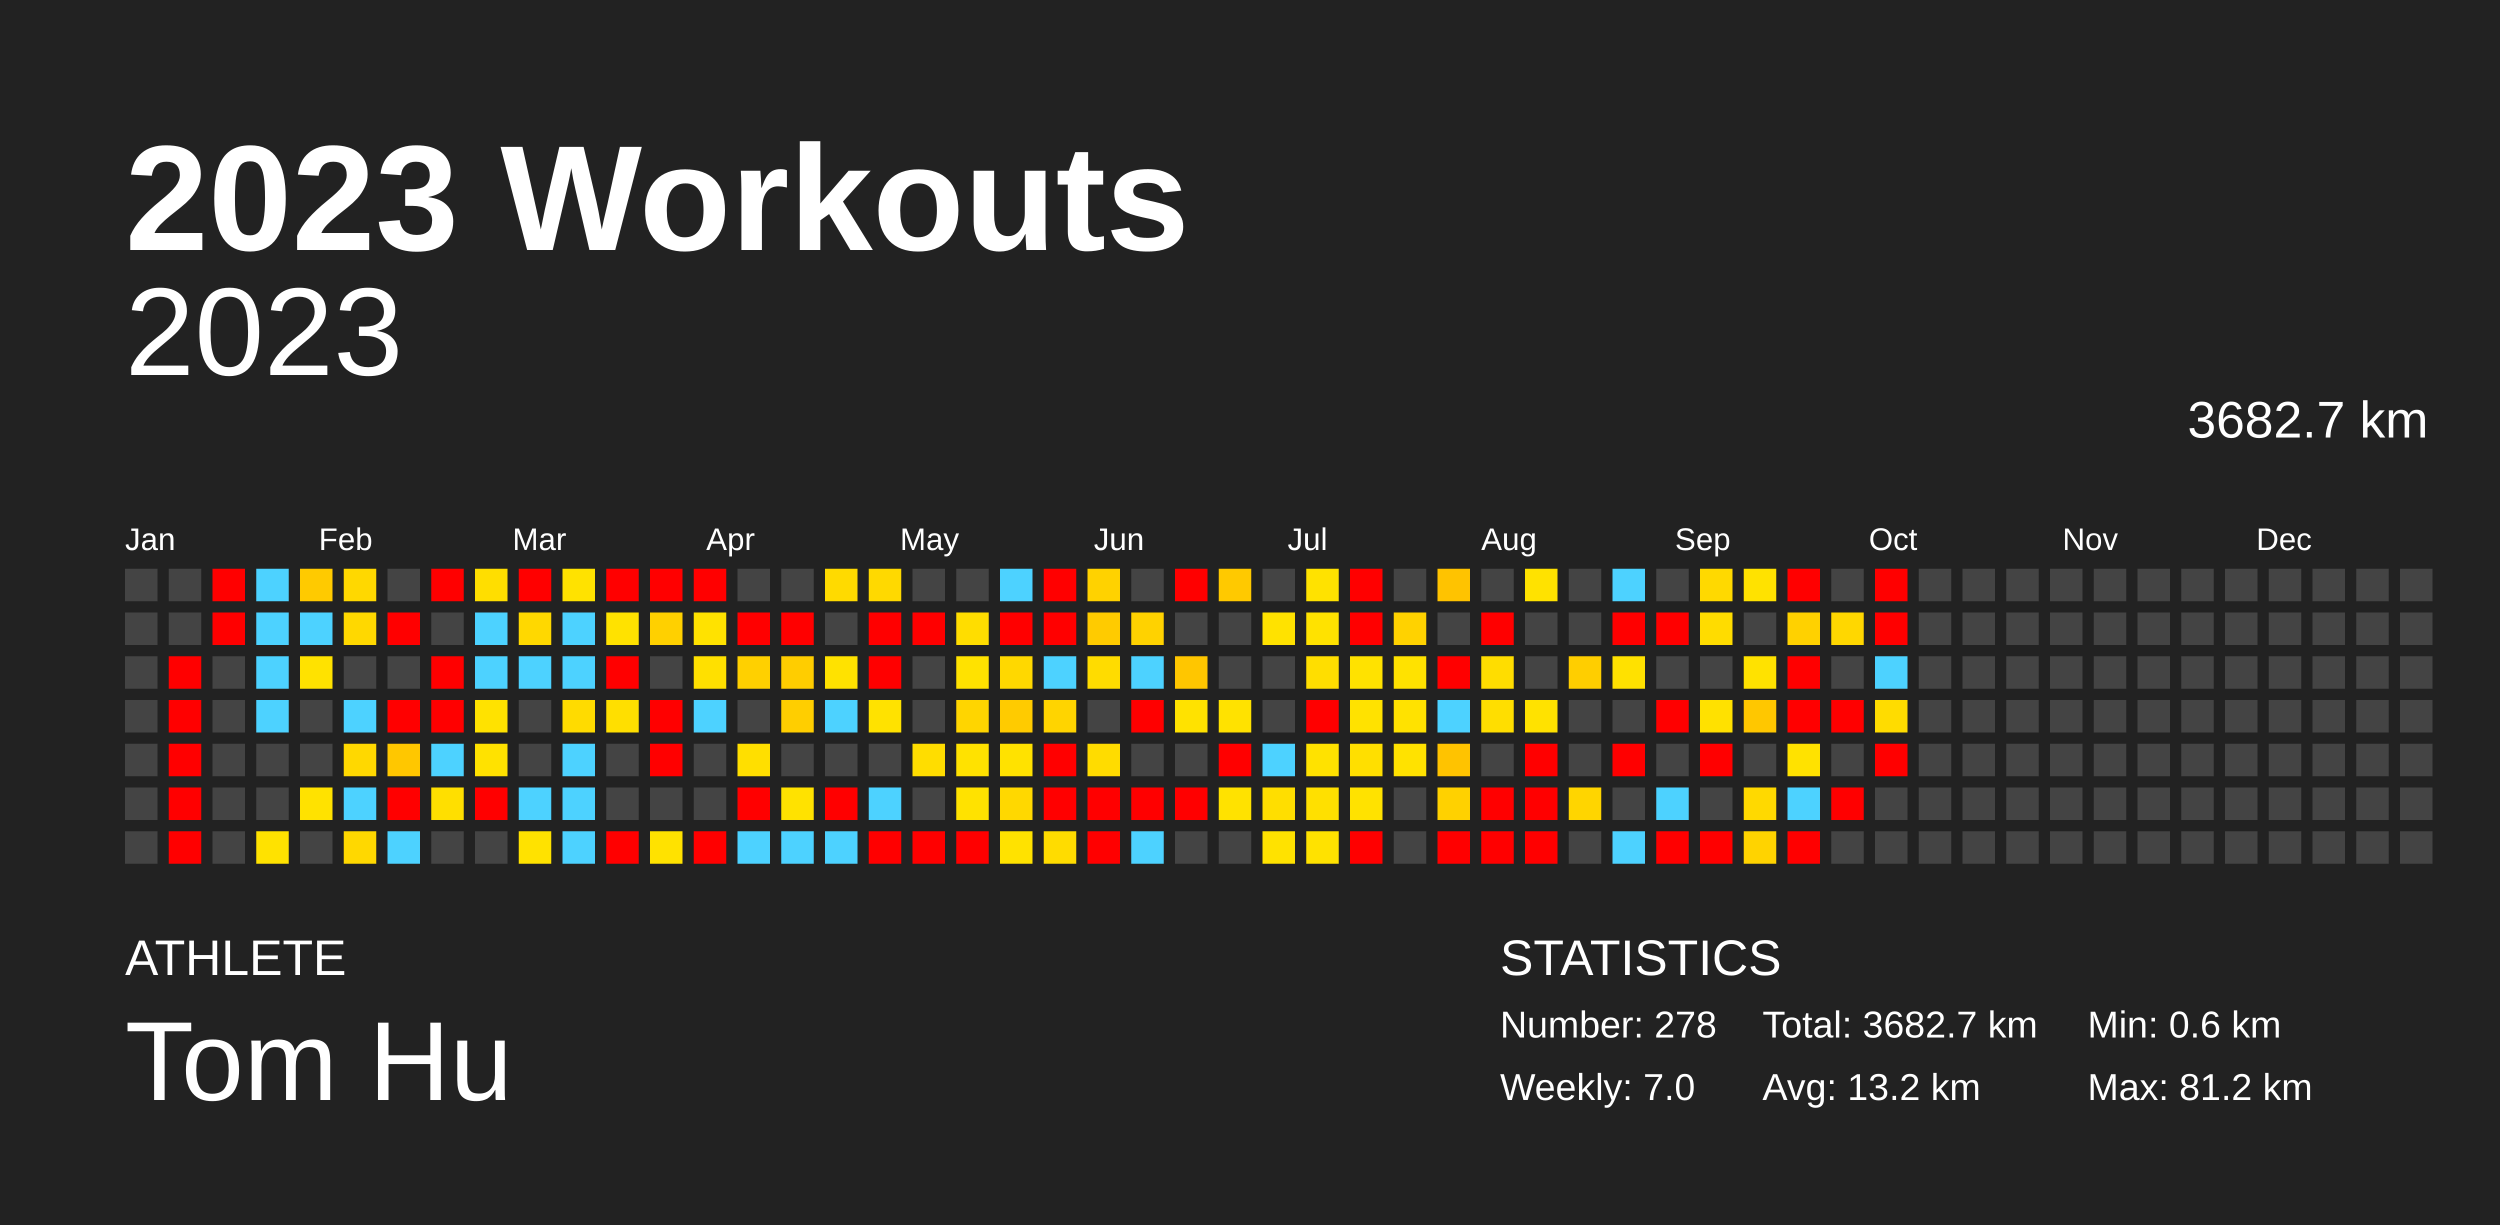
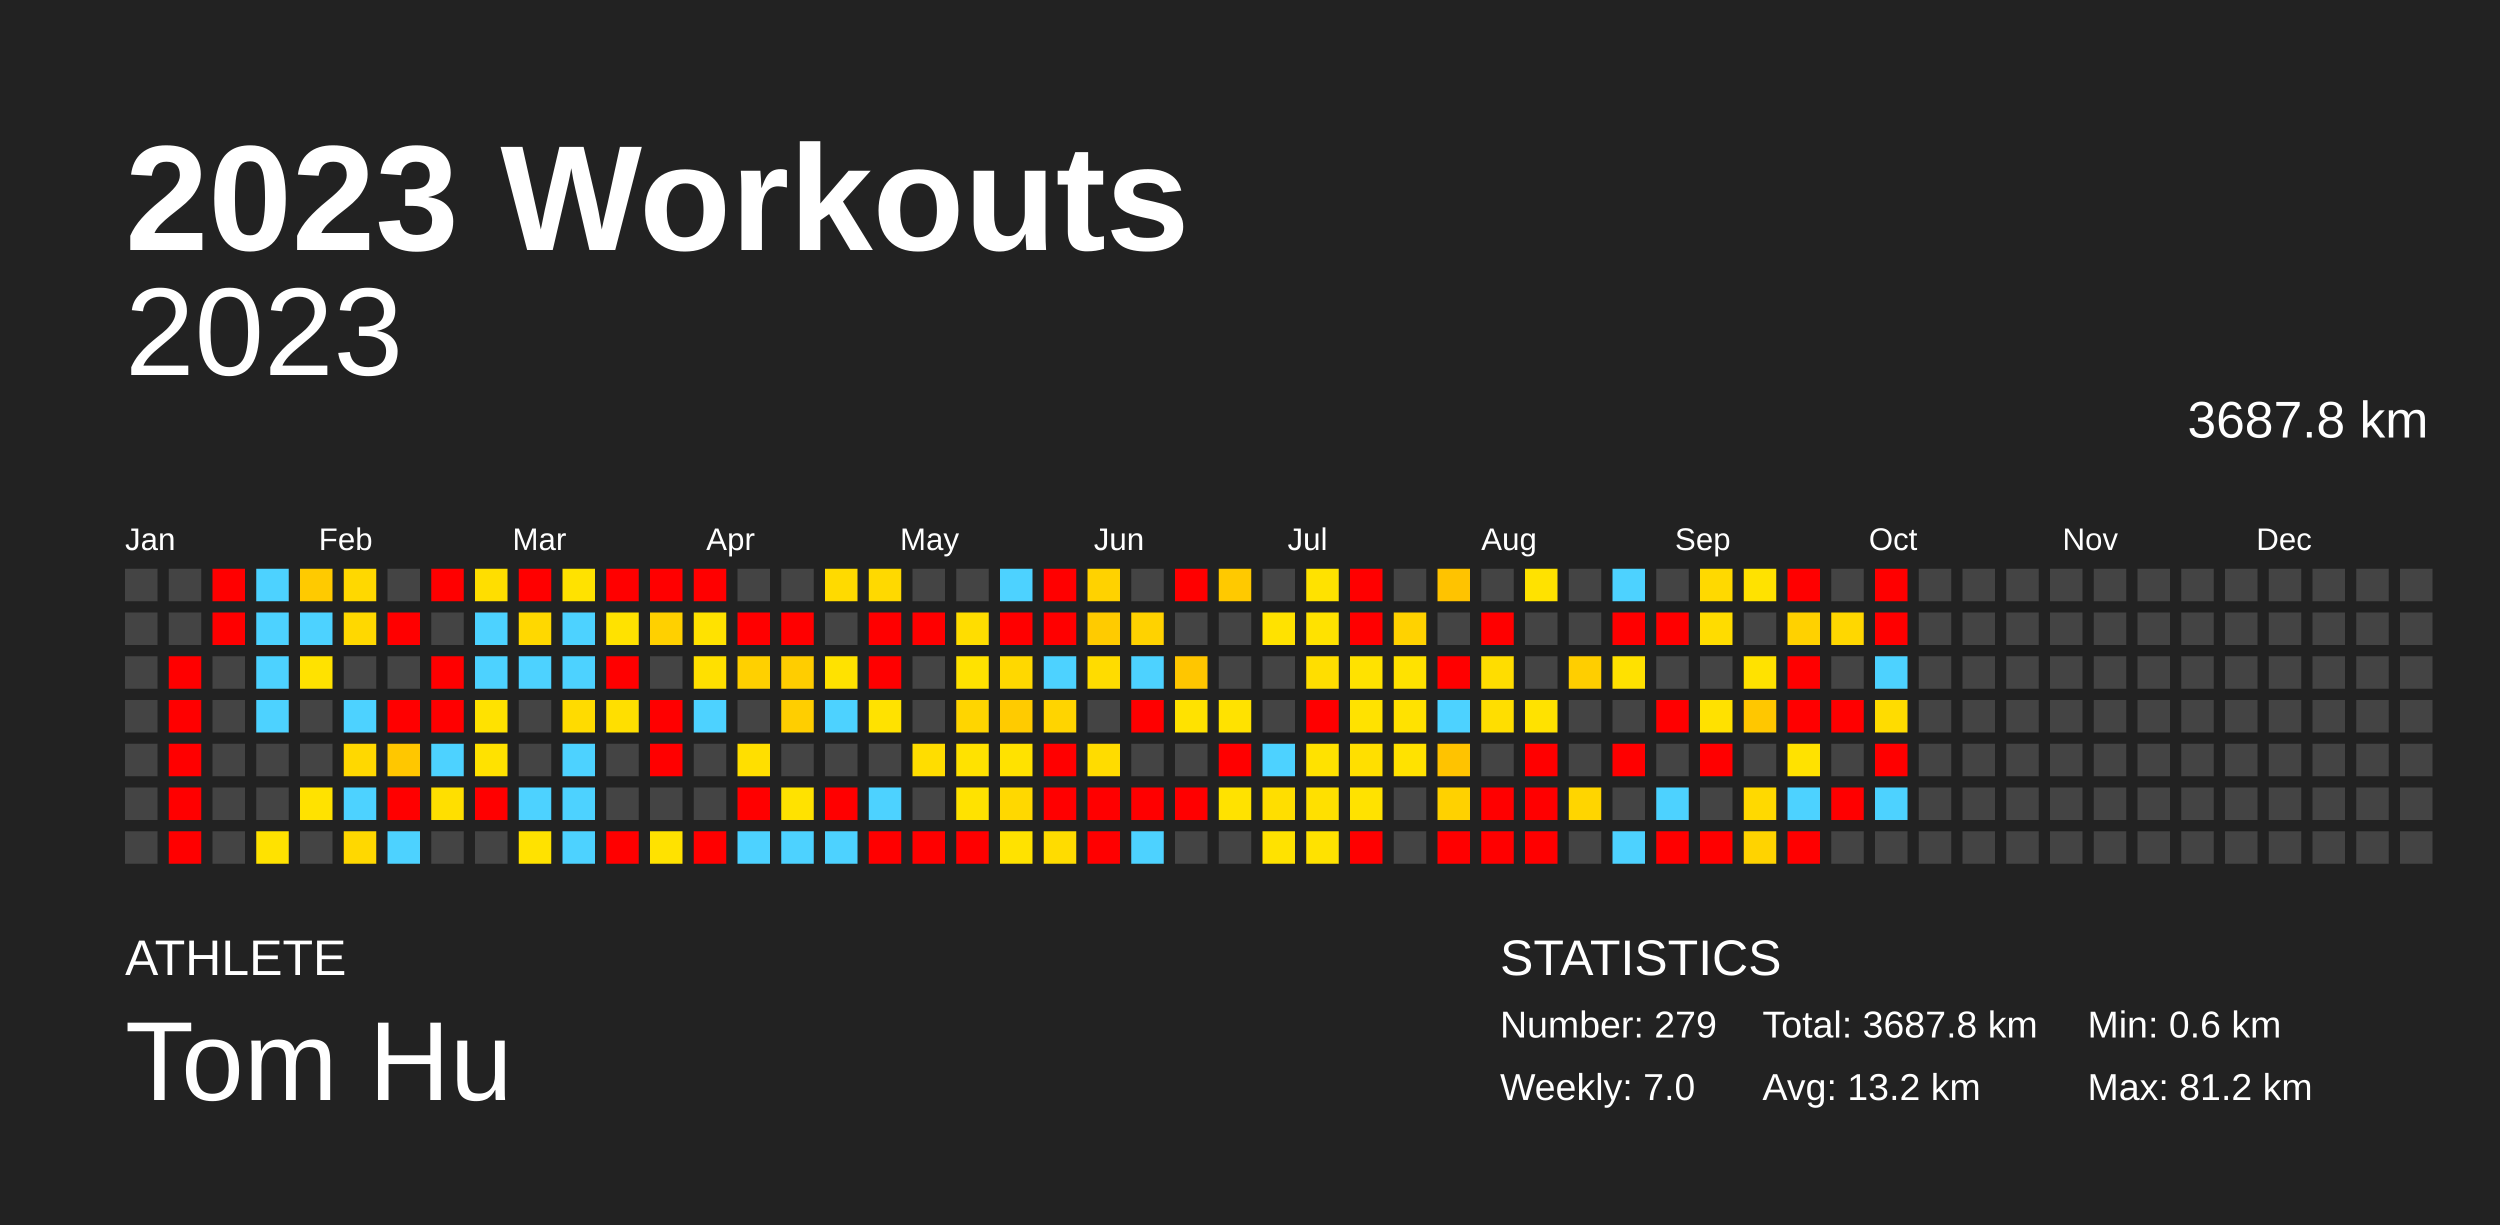
<svg xmlns="http://www.w3.org/2000/svg" baseProfile="full" height="98mm" version="1.1" viewBox="0,0,200,98" width="200mm">
  <defs />
  <rect fill="#222222" height="98" width="200" x="0" y="0" />
  <text fill="#FFFFFF" style="font-size:12px; font-family:Arial; font-weight:bold;" x="10" y="20">2023 Workouts</text>
  <text fill="#FFFFFF" style="font-size:4px; font-family:Arial" x="10" y="78">ATHLETE</text>
  <text fill="#FFFFFF" style="font-size:9px; font-family:Arial" x="10" y="88">Tom Hu</text>
  <text fill="#FFFFFF" style="font-size:4px; font-family:Arial" x="120" y="78">STATISTICS</text>
-   <text fill="#FFFFFF" style="font-size:3px; font-family:Arial" x="120" y="83">Number: 278</text>
+   <text fill="#FFFFFF" style="font-size:3px; font-family:Arial" x="120" y="83">Number: 279</text>
  <text fill="#FFFFFF" style="font-size:3px; font-family:Arial" x="120" y="88">Weekly: 7.0</text>
-   <text fill="#FFFFFF" style="font-size:3px; font-family:Arial" x="141" y="83">Total: 3682.7 km</text>
+   <text fill="#FFFFFF" style="font-size:3px; font-family:Arial" x="141" y="83">Total: 3687.8 km</text>
  <text fill="#FFFFFF" style="font-size:3px; font-family:Arial" x="141" y="88">Avg: 13.2 km</text>
  <text fill="#FFFFFF" style="font-size:3px; font-family:Arial" x="167" y="83">Min: 0.6 km</text>
  <text fill="#FFFFFF" style="font-size:3px; font-family:Arial" x="167" y="88">Max: 81.2 km</text>
  <text alignment-baseline="hanging" fill="#FFFFFF" style="font-size:10.0px; font-family:Arial;" x="10" y="30">2023</text>
-   <text alignment-baseline="hanging" fill="#FFFFFF" style="font-size:4.125px; font-family:Arial;" x="175" y="35">3682.7 km</text>
+   <text alignment-baseline="hanging" fill="#FFFFFF" style="font-size:4.125px; font-family:Arial;" x="175" y="35">3687.8 km</text>
  <text fill="#FFFFFF" style="font-size:2.5px; font-family:Arial" x="10.0" y="44">Jan</text>
  <text fill="#FFFFFF" style="font-size:2.5px; font-family:Arial" x="25.5" y="44">Feb</text>
  <text fill="#FFFFFF" style="font-size:2.5px; font-family:Arial" x="41.0" y="44">Mar</text>
  <text fill="#FFFFFF" style="font-size:2.5px; font-family:Arial" x="56.5" y="44">Apr</text>
  <text fill="#FFFFFF" style="font-size:2.5px; font-family:Arial" x="72.0" y="44">May</text>
  <text fill="#FFFFFF" style="font-size:2.5px; font-family:Arial" x="87.5" y="44">Jun</text>
  <text fill="#FFFFFF" style="font-size:2.5px; font-family:Arial" x="103.0" y="44">Jul</text>
  <text fill="#FFFFFF" style="font-size:2.5px; font-family:Arial" x="118.5" y="44">Aug</text>
  <text fill="#FFFFFF" style="font-size:2.5px; font-family:Arial" x="134.0" y="44">Sep</text>
  <text fill="#FFFFFF" style="font-size:2.5px; font-family:Arial" x="149.5" y="44">Oct</text>
  <text fill="#FFFFFF" style="font-size:2.5px; font-family:Arial" x="165.0" y="44">Nov</text>
  <text fill="#FFFFFF" style="font-size:2.5px; font-family:Arial" x="180.5" y="44">Dec</text>
  <rect fill="#444444" height="2.6" width="2.6" x="10.0" y="45.5" />
  <rect fill="#444444" height="2.6" width="2.6" x="10.0" y="49.0" />
  <rect fill="#444444" height="2.6" width="2.6" x="10.0" y="52.5" />
  <rect fill="#444444" height="2.6" width="2.6" x="10.0" y="56.0" />
  <rect fill="#444444" height="2.6" width="2.6" x="10.0" y="59.5" />
  <rect fill="#444444" height="2.6" width="2.6" x="10.0" y="63.0" />
  <rect fill="#444444" height="2.6" width="2.6" x="10.0" y="66.5" />
  <rect fill="#444444" height="2.6" width="2.6" x="13.5" y="45.5" />
  <rect fill="#444444" height="2.6" width="2.6" x="13.5" y="49.0" />
  <rect fill="red" height="2.6" width="2.6" x="13.5" y="52.5" />
  <rect fill="red" height="2.6" width="2.6" x="13.5" y="56.0" />
  <rect fill="red" height="2.6" width="2.6" x="13.5" y="59.5" />
  <rect fill="red" height="2.6" width="2.6" x="13.5" y="63.0" />
  <rect fill="red" height="2.6" width="2.6" x="13.5" y="66.5" />
  <rect fill="red" height="2.6" width="2.6" x="17.0" y="45.5" />
  <rect fill="red" height="2.6" width="2.6" x="17.0" y="49.0" />
  <rect fill="#444444" height="2.6" width="2.6" x="17.0" y="52.5" />
  <rect fill="#444444" height="2.6" width="2.6" x="17.0" y="56.0" />
  <rect fill="#444444" height="2.6" width="2.6" x="17.0" y="59.5" />
  <rect fill="#444444" height="2.6" width="2.6" x="17.0" y="63.0" />
  <rect fill="#444444" height="2.6" width="2.6" x="17.0" y="66.5" />
  <rect fill="#4dd2ff" height="2.6" width="2.6" x="20.5" y="45.5" />
  <rect fill="#4dd2ff" height="2.6" width="2.6" x="20.5" y="49.0" />
  <rect fill="#4dd2ff" height="2.6" width="2.6" x="20.5" y="52.5" />
  <rect fill="#4dd2ff" height="2.6" width="2.6" x="20.5" y="56.0" />
  <rect fill="#444444" height="2.6" width="2.6" x="20.5" y="59.5" />
  <rect fill="#444444" height="2.6" width="2.6" x="20.5" y="63.0" />
  <rect fill="#ffe200" height="2.6" width="2.6" x="20.5" y="66.5" />
  <rect fill="#ffca00" height="2.6" width="2.6" x="24.0" y="45.5" />
  <rect fill="#4dd2ff" height="2.6" width="2.6" x="24.0" y="49.0" />
  <rect fill="#ffe200" height="2.6" width="2.6" x="24.0" y="52.5" />
  <rect fill="#444444" height="2.6" width="2.6" x="24.0" y="56.0" />
  <rect fill="#444444" height="2.6" width="2.6" x="24.0" y="59.5" />
  <rect fill="#ffe200" height="2.6" width="2.6" x="24.0" y="63.0" />
  <rect fill="#444444" height="2.6" width="2.6" x="24.0" y="66.5" />
  <rect fill="#ffd800" height="2.6" width="2.6" x="27.5" y="45.5" />
  <rect fill="#ffd800" height="2.6" width="2.6" x="27.5" y="49.0" />
  <rect fill="#444444" height="2.6" width="2.6" x="27.5" y="52.5" />
  <rect fill="#4dd2ff" height="2.6" width="2.6" x="27.5" y="56.0" />
  <rect fill="#ffd800" height="2.6" width="2.6" x="27.5" y="59.5" />
  <rect fill="#4dd2ff" height="2.6" width="2.6" x="27.5" y="63.0" />
  <rect fill="#ffd800" height="2.6" width="2.6" x="27.5" y="66.5" />
  <rect fill="#444444" height="2.6" width="2.6" x="31.0" y="45.5" />
  <rect fill="red" height="2.6" width="2.6" x="31.0" y="49.0" />
  <rect fill="#444444" height="2.6" width="2.6" x="31.0" y="52.5" />
  <rect fill="red" height="2.6" width="2.6" x="31.0" y="56.0" />
  <rect fill="#ffc700" height="2.6" width="2.6" x="31.0" y="59.5" />
  <rect fill="red" height="2.6" width="2.6" x="31.0" y="63.0" />
  <rect fill="#4dd2ff" height="2.6" width="2.6" x="31.0" y="66.5" />
  <rect fill="red" height="2.6" width="2.6" x="34.5" y="45.5" />
  <rect fill="#444444" height="2.6" width="2.6" x="34.5" y="49.0" />
  <rect fill="red" height="2.6" width="2.6" x="34.5" y="52.5" />
  <rect fill="red" height="2.6" width="2.6" x="34.5" y="56.0" />
  <rect fill="#4dd2ff" height="2.6" width="2.6" x="34.5" y="59.5" />
  <rect fill="#ffdf00" height="2.6" width="2.6" x="34.5" y="63.0" />
  <rect fill="#444444" height="2.6" width="2.6" x="34.5" y="66.5" />
  <rect fill="#ffde00" height="2.6" width="2.6" x="38.0" y="45.5" />
  <rect fill="#4dd2ff" height="2.6" width="2.6" x="38.0" y="49.0" />
  <rect fill="#4dd2ff" height="2.6" width="2.6" x="38.0" y="52.5" />
  <rect fill="#ffe200" height="2.6" width="2.6" x="38.0" y="56.0" />
  <rect fill="#ffe200" height="2.6" width="2.6" x="38.0" y="59.5" />
  <rect fill="red" height="2.6" width="2.6" x="38.0" y="63.0" />
  <rect fill="#444444" height="2.6" width="2.6" x="38.0" y="66.5" />
  <rect fill="red" height="2.6" width="2.6" x="41.5" y="45.5" />
  <rect fill="#ffd800" height="2.6" width="2.6" x="41.5" y="49.0" />
  <rect fill="#4dd2ff" height="2.6" width="2.6" x="41.5" y="52.5" />
  <rect fill="#444444" height="2.6" width="2.6" x="41.5" y="56.0" />
  <rect fill="#444444" height="2.6" width="2.6" x="41.5" y="59.5" />
  <rect fill="#4dd2ff" height="2.6" width="2.6" x="41.5" y="63.0" />
  <rect fill="#ffe200" height="2.6" width="2.6" x="41.5" y="66.5" />
  <rect fill="#ffe200" height="2.6" width="2.6" x="45.0" y="45.5" />
  <rect fill="#4dd2ff" height="2.6" width="2.6" x="45.0" y="49.0" />
  <rect fill="#4dd2ff" height="2.6" width="2.6" x="45.0" y="52.5" />
  <rect fill="#ffdb00" height="2.6" width="2.6" x="45.0" y="56.0" />
  <rect fill="#4dd2ff" height="2.6" width="2.6" x="45.0" y="59.5" />
  <rect fill="#4dd2ff" height="2.6" width="2.6" x="45.0" y="63.0" />
  <rect fill="#4dd2ff" height="2.6" width="2.6" x="45.0" y="66.5" />
  <rect fill="red" height="2.6" width="2.6" x="48.5" y="45.5" />
  <rect fill="#ffe200" height="2.6" width="2.6" x="48.5" y="49.0" />
  <rect fill="red" height="2.6" width="2.6" x="48.5" y="52.5" />
  <rect fill="#ffdf00" height="2.6" width="2.6" x="48.5" y="56.0" />
  <rect fill="#444444" height="2.6" width="2.6" x="48.5" y="59.5" />
  <rect fill="#444444" height="2.6" width="2.6" x="48.5" y="63.0" />
  <rect fill="red" height="2.6" width="2.6" x="48.5" y="66.5" />
  <rect fill="red" height="2.6" width="2.6" x="52.0" y="45.5" />
  <rect fill="#ffd000" height="2.6" width="2.6" x="52.0" y="49.0" />
  <rect fill="#444444" height="2.6" width="2.6" x="52.0" y="52.5" />
  <rect fill="red" height="2.6" width="2.6" x="52.0" y="56.0" />
  <rect fill="red" height="2.6" width="2.6" x="52.0" y="59.5" />
  <rect fill="#444444" height="2.6" width="2.6" x="52.0" y="63.0" />
  <rect fill="#ffe200" height="2.6" width="2.6" x="52.0" y="66.5" />
  <rect fill="red" height="2.6" width="2.6" x="55.5" y="45.5" />
  <rect fill="#ffe200" height="2.6" width="2.6" x="55.5" y="49.0" />
  <rect fill="#ffe000" height="2.6" width="2.6" x="55.5" y="52.5" />
  <rect fill="#4dd2ff" height="2.6" width="2.6" x="55.5" y="56.0" />
  <rect fill="#444444" height="2.6" width="2.6" x="55.5" y="59.5" />
  <rect fill="#444444" height="2.6" width="2.6" x="55.5" y="63.0" />
  <rect fill="red" height="2.6" width="2.6" x="55.5" y="66.5" />
  <rect fill="#444444" height="2.6" width="2.6" x="59.0" y="45.5" />
  <rect fill="red" height="2.6" width="2.6" x="59.0" y="49.0" />
  <rect fill="#ffd000" height="2.6" width="2.6" x="59.0" y="52.5" />
  <rect fill="#444444" height="2.6" width="2.6" x="59.0" y="56.0" />
  <rect fill="#ffdf00" height="2.6" width="2.6" x="59.0" y="59.5" />
  <rect fill="red" height="2.6" width="2.6" x="59.0" y="63.0" />
  <rect fill="#4dd2ff" height="2.6" width="2.6" x="59.0" y="66.5" />
  <rect fill="#444444" height="2.6" width="2.6" x="62.5" y="45.5" />
  <rect fill="red" height="2.6" width="2.6" x="62.5" y="49.0" />
  <rect fill="#ffcd00" height="2.6" width="2.6" x="62.5" y="52.5" />
  <rect fill="#ffce00" height="2.6" width="2.6" x="62.5" y="56.0" />
  <rect fill="#444444" height="2.6" width="2.6" x="62.5" y="59.5" />
  <rect fill="#ffe200" height="2.6" width="2.6" x="62.5" y="63.0" />
  <rect fill="#4dd2ff" height="2.6" width="2.6" x="62.5" y="66.5" />
  <rect fill="#ffda00" height="2.6" width="2.6" x="66.0" y="45.5" />
  <rect fill="#444444" height="2.6" width="2.6" x="66.0" y="49.0" />
  <rect fill="#ffe200" height="2.6" width="2.6" x="66.0" y="52.5" />
  <rect fill="#4dd2ff" height="2.6" width="2.6" x="66.0" y="56.0" />
  <rect fill="#444444" height="2.6" width="2.6" x="66.0" y="59.5" />
  <rect fill="red" height="2.6" width="2.6" x="66.0" y="63.0" />
  <rect fill="#4dd2ff" height="2.6" width="2.6" x="66.0" y="66.5" />
  <rect fill="#ffd900" height="2.6" width="2.6" x="69.5" y="45.5" />
  <rect fill="red" height="2.6" width="2.6" x="69.5" y="49.0" />
  <rect fill="red" height="2.6" width="2.6" x="69.5" y="52.5" />
  <rect fill="#ffe200" height="2.6" width="2.6" x="69.5" y="56.0" />
  <rect fill="#444444" height="2.6" width="2.6" x="69.5" y="59.5" />
  <rect fill="#4dd2ff" height="2.6" width="2.6" x="69.5" y="63.0" />
  <rect fill="red" height="2.6" width="2.6" x="69.5" y="66.5" />
  <rect fill="#444444" height="2.6" width="2.6" x="73.0" y="45.5" />
  <rect fill="red" height="2.6" width="2.6" x="73.0" y="49.0" />
  <rect fill="#444444" height="2.6" width="2.6" x="73.0" y="52.5" />
  <rect fill="#444444" height="2.6" width="2.6" x="73.0" y="56.0" />
  <rect fill="#ffdd00" height="2.6" width="2.6" x="73.0" y="59.5" />
  <rect fill="#444444" height="2.6" width="2.6" x="73.0" y="63.0" />
  <rect fill="red" height="2.6" width="2.6" x="73.0" y="66.5" />
  <rect fill="#444444" height="2.6" width="2.6" x="76.5" y="45.5" />
  <rect fill="#ffdd00" height="2.6" width="2.6" x="76.5" y="49.0" />
  <rect fill="#ffe200" height="2.6" width="2.6" x="76.5" y="52.5" />
  <rect fill="#ffd500" height="2.6" width="2.6" x="76.5" y="56.0" />
  <rect fill="#ffe200" height="2.6" width="2.6" x="76.5" y="59.5" />
  <rect fill="#ffe200" height="2.6" width="2.6" x="76.5" y="63.0" />
  <rect fill="red" height="2.6" width="2.6" x="76.5" y="66.5" />
  <rect fill="#4dd2ff" height="2.6" width="2.6" x="80.0" y="45.5" />
  <rect fill="red" height="2.6" width="2.6" x="80.0" y="49.0" />
  <rect fill="#ffd800" height="2.6" width="2.6" x="80.0" y="52.5" />
  <rect fill="#ffcb00" height="2.6" width="2.6" x="80.0" y="56.0" />
  <rect fill="#ffe200" height="2.6" width="2.6" x="80.0" y="59.5" />
  <rect fill="#ffd800" height="2.6" width="2.6" x="80.0" y="63.0" />
  <rect fill="#ffe200" height="2.6" width="2.6" x="80.0" y="66.5" />
  <rect fill="red" height="2.6" width="2.6" x="83.5" y="45.5" />
  <rect fill="red" height="2.6" width="2.6" x="83.5" y="49.0" />
  <rect fill="#4dd2ff" height="2.6" width="2.6" x="83.5" y="52.5" />
  <rect fill="#ffd400" height="2.6" width="2.6" x="83.5" y="56.0" />
  <rect fill="red" height="2.6" width="2.6" x="83.5" y="59.5" />
  <rect fill="red" height="2.6" width="2.6" x="83.5" y="63.0" />
  <rect fill="#ffdc00" height="2.6" width="2.6" x="83.5" y="66.5" />
  <rect fill="#ffd200" height="2.6" width="2.6" x="87.0" y="45.5" />
  <rect fill="#ffcb00" height="2.6" width="2.6" x="87.0" y="49.0" />
  <rect fill="#ffdc00" height="2.6" width="2.6" x="87.0" y="52.5" />
  <rect fill="#444444" height="2.6" width="2.6" x="87.0" y="56.0" />
  <rect fill="#ffdc00" height="2.6" width="2.6" x="87.0" y="59.5" />
  <rect fill="red" height="2.6" width="2.6" x="87.0" y="63.0" />
  <rect fill="red" height="2.6" width="2.6" x="87.0" y="66.5" />
  <rect fill="#444444" height="2.6" width="2.6" x="90.5" y="45.5" />
  <rect fill="#ffd200" height="2.6" width="2.6" x="90.5" y="49.0" />
  <rect fill="#4dd2ff" height="2.6" width="2.6" x="90.5" y="52.5" />
  <rect fill="red" height="2.6" width="2.6" x="90.5" y="56.0" />
  <rect fill="#444444" height="2.6" width="2.6" x="90.5" y="59.5" />
  <rect fill="red" height="2.6" width="2.6" x="90.5" y="63.0" />
  <rect fill="#4dd2ff" height="2.6" width="2.6" x="90.5" y="66.5" />
  <rect fill="red" height="2.6" width="2.6" x="94.0" y="45.5" />
  <rect fill="#444444" height="2.6" width="2.6" x="94.0" y="49.0" />
  <rect fill="#ffc600" height="2.6" width="2.6" x="94.0" y="52.5" />
  <rect fill="#ffe200" height="2.6" width="2.6" x="94.0" y="56.0" />
  <rect fill="#444444" height="2.6" width="2.6" x="94.0" y="59.5" />
  <rect fill="red" height="2.6" width="2.6" x="94.0" y="63.0" />
  <rect fill="#444444" height="2.6" width="2.6" x="94.0" y="66.5" />
  <rect fill="#ffc900" height="2.6" width="2.6" x="97.5" y="45.5" />
  <rect fill="#444444" height="2.6" width="2.6" x="97.5" y="49.0" />
  <rect fill="#444444" height="2.6" width="2.6" x="97.5" y="52.5" />
  <rect fill="#ffe200" height="2.6" width="2.6" x="97.5" y="56.0" />
  <rect fill="red" height="2.6" width="2.6" x="97.5" y="59.5" />
  <rect fill="#ffe200" height="2.6" width="2.6" x="97.5" y="63.0" />
  <rect fill="#444444" height="2.6" width="2.6" x="97.5" y="66.5" />
  <rect fill="#444444" height="2.6" width="2.6" x="101.0" y="45.5" />
  <rect fill="#ffe200" height="2.6" width="2.6" x="101.0" y="49.0" />
  <rect fill="#444444" height="2.6" width="2.6" x="101.0" y="52.5" />
  <rect fill="#444444" height="2.6" width="2.6" x="101.0" y="56.0" />
  <rect fill="#4dd2ff" height="2.6" width="2.6" x="101.0" y="59.5" />
  <rect fill="#ffde00" height="2.6" width="2.6" x="101.0" y="63.0" />
  <rect fill="#ffe200" height="2.6" width="2.6" x="101.0" y="66.5" />
  <rect fill="#ffe200" height="2.6" width="2.6" x="104.5" y="45.5" />
  <rect fill="#ffe200" height="2.6" width="2.6" x="104.5" y="49.0" />
  <rect fill="#ffde00" height="2.6" width="2.6" x="104.5" y="52.5" />
  <rect fill="red" height="2.6" width="2.6" x="104.5" y="56.0" />
  <rect fill="#ffe200" height="2.6" width="2.6" x="104.5" y="59.5" />
  <rect fill="#ffe000" height="2.6" width="2.6" x="104.5" y="63.0" />
  <rect fill="#ffe200" height="2.6" width="2.6" x="104.5" y="66.5" />
  <rect fill="red" height="2.6" width="2.6" x="108.0" y="45.5" />
  <rect fill="red" height="2.6" width="2.6" x="108.0" y="49.0" />
  <rect fill="#ffe200" height="2.6" width="2.6" x="108.0" y="52.5" />
  <rect fill="#ffe200" height="2.6" width="2.6" x="108.0" y="56.0" />
  <rect fill="#ffdf00" height="2.6" width="2.6" x="108.0" y="59.5" />
  <rect fill="#ffe200" height="2.6" width="2.6" x="108.0" y="63.0" />
  <rect fill="red" height="2.6" width="2.6" x="108.0" y="66.5" />
  <rect fill="#444444" height="2.6" width="2.6" x="111.5" y="45.5" />
  <rect fill="#ffd200" height="2.6" width="2.6" x="111.5" y="49.0" />
  <rect fill="#ffe200" height="2.6" width="2.6" x="111.5" y="52.5" />
  <rect fill="#ffe200" height="2.6" width="2.6" x="111.5" y="56.0" />
  <rect fill="#ffe200" height="2.6" width="2.6" x="111.5" y="59.5" />
  <rect fill="#444444" height="2.6" width="2.6" x="111.5" y="63.0" />
  <rect fill="#444444" height="2.6" width="2.6" x="111.5" y="66.5" />
  <rect fill="#ffc300" height="2.6" width="2.6" x="115.0" y="45.5" />
  <rect fill="#444444" height="2.6" width="2.6" x="115.0" y="49.0" />
  <rect fill="red" height="2.6" width="2.6" x="115.0" y="52.5" />
  <rect fill="#4dd2ff" height="2.6" width="2.6" x="115.0" y="56.0" />
  <rect fill="#ffc300" height="2.6" width="2.6" x="115.0" y="59.5" />
  <rect fill="#ffd100" height="2.6" width="2.6" x="115.0" y="63.0" />
  <rect fill="red" height="2.6" width="2.6" x="115.0" y="66.5" />
  <rect fill="#444444" height="2.6" width="2.6" x="118.5" y="45.5" />
  <rect fill="red" height="2.6" width="2.6" x="118.5" y="49.0" />
  <rect fill="#ffdd00" height="2.6" width="2.6" x="118.5" y="52.5" />
  <rect fill="#ffde00" height="2.6" width="2.6" x="118.5" y="56.0" />
  <rect fill="#444444" height="2.6" width="2.6" x="118.5" y="59.5" />
  <rect fill="red" height="2.6" width="2.6" x="118.5" y="63.0" />
  <rect fill="red" height="2.6" width="2.6" x="118.5" y="66.5" />
  <rect fill="#ffe200" height="2.6" width="2.6" x="122.0" y="45.5" />
  <rect fill="#444444" height="2.6" width="2.6" x="122.0" y="49.0" />
  <rect fill="#444444" height="2.6" width="2.6" x="122.0" y="52.5" />
  <rect fill="#ffe200" height="2.6" width="2.6" x="122.0" y="56.0" />
  <rect fill="red" height="2.6" width="2.6" x="122.0" y="59.5" />
  <rect fill="red" height="2.6" width="2.6" x="122.0" y="63.0" />
  <rect fill="red" height="2.6" width="2.6" x="122.0" y="66.5" />
  <rect fill="#444444" height="2.6" width="2.6" x="125.5" y="45.5" />
  <rect fill="#444444" height="2.6" width="2.6" x="125.5" y="49.0" />
  <rect fill="#ffce00" height="2.6" width="2.6" x="125.5" y="52.5" />
  <rect fill="#444444" height="2.6" width="2.6" x="125.5" y="56.0" />
  <rect fill="#444444" height="2.6" width="2.6" x="125.5" y="59.5" />
  <rect fill="#ffd500" height="2.6" width="2.6" x="125.5" y="63.0" />
  <rect fill="#444444" height="2.6" width="2.6" x="125.5" y="66.5" />
  <rect fill="#4dd2ff" height="2.6" width="2.6" x="129.0" y="45.5" />
  <rect fill="red" height="2.6" width="2.6" x="129.0" y="49.0" />
  <rect fill="#ffe100" height="2.6" width="2.6" x="129.0" y="52.5" />
  <rect fill="#444444" height="2.6" width="2.6" x="129.0" y="56.0" />
  <rect fill="red" height="2.6" width="2.6" x="129.0" y="59.5" />
  <rect fill="#444444" height="2.6" width="2.6" x="129.0" y="63.0" />
  <rect fill="#4dd2ff" height="2.6" width="2.6" x="129.0" y="66.5" />
  <rect fill="#444444" height="2.6" width="2.6" x="132.5" y="45.5" />
  <rect fill="red" height="2.6" width="2.6" x="132.5" y="49.0" />
  <rect fill="#444444" height="2.6" width="2.6" x="132.5" y="52.5" />
  <rect fill="red" height="2.6" width="2.6" x="132.5" y="56.0" />
  <rect fill="#444444" height="2.6" width="2.6" x="132.5" y="59.5" />
  <rect fill="#4dd2ff" height="2.6" width="2.6" x="132.5" y="63.0" />
  <rect fill="red" height="2.6" width="2.6" x="132.5" y="66.5" />
  <rect fill="#ffd900" height="2.6" width="2.6" x="136.0" y="45.5" />
  <rect fill="#ffdc00" height="2.6" width="2.6" x="136.0" y="49.0" />
  <rect fill="#444444" height="2.6" width="2.6" x="136.0" y="52.5" />
  <rect fill="#ffe100" height="2.6" width="2.6" x="136.0" y="56.0" />
  <rect fill="red" height="2.6" width="2.6" x="136.0" y="59.5" />
  <rect fill="#444444" height="2.6" width="2.6" x="136.0" y="63.0" />
  <rect fill="red" height="2.6" width="2.6" x="136.0" y="66.5" />
  <rect fill="#ffe200" height="2.6" width="2.6" x="139.5" y="45.5" />
  <rect fill="#444444" height="2.6" width="2.6" x="139.5" y="49.0" />
  <rect fill="#ffe200" height="2.6" width="2.6" x="139.5" y="52.5" />
  <rect fill="#ffc700" height="2.6" width="2.6" x="139.5" y="56.0" />
  <rect fill="#444444" height="2.6" width="2.6" x="139.5" y="59.5" />
  <rect fill="#ffd900" height="2.6" width="2.6" x="139.5" y="63.0" />
  <rect fill="#ffd300" height="2.6" width="2.6" x="139.5" y="66.5" />
  <rect fill="red" height="2.6" width="2.6" x="143.0" y="45.5" />
  <rect fill="#ffd100" height="2.6" width="2.6" x="143.0" y="49.0" />
  <rect fill="red" height="2.6" width="2.6" x="143.0" y="52.5" />
  <rect fill="red" height="2.6" width="2.6" x="143.0" y="56.0" />
  <rect fill="#ffe200" height="2.6" width="2.6" x="143.0" y="59.5" />
  <rect fill="#4dd2ff" height="2.6" width="2.6" x="143.0" y="63.0" />
  <rect fill="red" height="2.6" width="2.6" x="143.0" y="66.5" />
  <rect fill="#444444" height="2.6" width="2.6" x="146.5" y="45.5" />
  <rect fill="#ffd700" height="2.6" width="2.6" x="146.5" y="49.0" />
  <rect fill="#444444" height="2.6" width="2.6" x="146.5" y="52.5" />
  <rect fill="red" height="2.6" width="2.6" x="146.5" y="56.0" />
  <rect fill="#444444" height="2.6" width="2.6" x="146.5" y="59.5" />
  <rect fill="red" height="2.6" width="2.6" x="146.5" y="63.0" />
  <rect fill="#444444" height="2.6" width="2.6" x="146.5" y="66.5" />
  <rect fill="red" height="2.6" width="2.6" x="150.0" y="45.5" />
  <rect fill="red" height="2.6" width="2.6" x="150.0" y="49.0" />
  <rect fill="#4dd2ff" height="2.6" width="2.6" x="150.0" y="52.5" />
  <rect fill="#ffdc00" height="2.6" width="2.6" x="150.0" y="56.0" />
  <rect fill="red" height="2.6" width="2.6" x="150.0" y="59.5" />
-   <rect fill="#444444" height="2.6" width="2.6" x="150.0" y="63.0" />
+   <rect fill="#4dd2ff" height="2.6" width="2.6" x="150.0" y="63.0" />
  <rect fill="#444444" height="2.6" width="2.6" x="150.0" y="66.5" />
  <rect fill="#444444" height="2.6" width="2.6" x="153.5" y="45.5" />
  <rect fill="#444444" height="2.6" width="2.6" x="153.5" y="49.0" />
  <rect fill="#444444" height="2.6" width="2.6" x="153.5" y="52.5" />
  <rect fill="#444444" height="2.6" width="2.6" x="153.5" y="56.0" />
  <rect fill="#444444" height="2.6" width="2.6" x="153.5" y="59.5" />
  <rect fill="#444444" height="2.6" width="2.6" x="153.5" y="63.0" />
  <rect fill="#444444" height="2.6" width="2.6" x="153.5" y="66.5" />
  <rect fill="#444444" height="2.6" width="2.6" x="157.0" y="45.5" />
  <rect fill="#444444" height="2.6" width="2.6" x="157.0" y="49.0" />
  <rect fill="#444444" height="2.6" width="2.6" x="157.0" y="52.5" />
  <rect fill="#444444" height="2.6" width="2.6" x="157.0" y="56.0" />
  <rect fill="#444444" height="2.6" width="2.6" x="157.0" y="59.5" />
  <rect fill="#444444" height="2.6" width="2.6" x="157.0" y="63.0" />
  <rect fill="#444444" height="2.6" width="2.6" x="157.0" y="66.5" />
  <rect fill="#444444" height="2.6" width="2.6" x="160.5" y="45.5" />
  <rect fill="#444444" height="2.6" width="2.6" x="160.5" y="49.0" />
  <rect fill="#444444" height="2.6" width="2.6" x="160.5" y="52.5" />
  <rect fill="#444444" height="2.6" width="2.6" x="160.5" y="56.0" />
  <rect fill="#444444" height="2.6" width="2.6" x="160.5" y="59.5" />
  <rect fill="#444444" height="2.6" width="2.6" x="160.5" y="63.0" />
  <rect fill="#444444" height="2.6" width="2.6" x="160.5" y="66.5" />
  <rect fill="#444444" height="2.6" width="2.6" x="164.0" y="45.5" />
  <rect fill="#444444" height="2.6" width="2.6" x="164.0" y="49.0" />
  <rect fill="#444444" height="2.6" width="2.6" x="164.0" y="52.5" />
  <rect fill="#444444" height="2.6" width="2.6" x="164.0" y="56.0" />
  <rect fill="#444444" height="2.6" width="2.6" x="164.0" y="59.5" />
  <rect fill="#444444" height="2.6" width="2.6" x="164.0" y="63.0" />
  <rect fill="#444444" height="2.6" width="2.6" x="164.0" y="66.5" />
  <rect fill="#444444" height="2.6" width="2.6" x="167.5" y="45.5" />
  <rect fill="#444444" height="2.6" width="2.6" x="167.5" y="49.0" />
  <rect fill="#444444" height="2.6" width="2.6" x="167.5" y="52.5" />
  <rect fill="#444444" height="2.6" width="2.6" x="167.5" y="56.0" />
  <rect fill="#444444" height="2.6" width="2.6" x="167.5" y="59.5" />
  <rect fill="#444444" height="2.6" width="2.6" x="167.5" y="63.0" />
  <rect fill="#444444" height="2.6" width="2.6" x="167.5" y="66.5" />
  <rect fill="#444444" height="2.6" width="2.6" x="171.0" y="45.5" />
  <rect fill="#444444" height="2.6" width="2.6" x="171.0" y="49.0" />
  <rect fill="#444444" height="2.6" width="2.6" x="171.0" y="52.5" />
  <rect fill="#444444" height="2.6" width="2.6" x="171.0" y="56.0" />
  <rect fill="#444444" height="2.6" width="2.6" x="171.0" y="59.5" />
  <rect fill="#444444" height="2.6" width="2.6" x="171.0" y="63.0" />
  <rect fill="#444444" height="2.6" width="2.6" x="171.0" y="66.5" />
  <rect fill="#444444" height="2.6" width="2.6" x="174.5" y="45.5" />
  <rect fill="#444444" height="2.6" width="2.6" x="174.5" y="49.0" />
  <rect fill="#444444" height="2.6" width="2.6" x="174.5" y="52.5" />
  <rect fill="#444444" height="2.6" width="2.6" x="174.5" y="56.0" />
  <rect fill="#444444" height="2.6" width="2.6" x="174.5" y="59.5" />
  <rect fill="#444444" height="2.6" width="2.6" x="174.5" y="63.0" />
  <rect fill="#444444" height="2.6" width="2.6" x="174.5" y="66.5" />
  <rect fill="#444444" height="2.6" width="2.6" x="178.0" y="45.5" />
  <rect fill="#444444" height="2.6" width="2.6" x="178.0" y="49.0" />
  <rect fill="#444444" height="2.6" width="2.6" x="178.0" y="52.5" />
  <rect fill="#444444" height="2.6" width="2.6" x="178.0" y="56.0" />
  <rect fill="#444444" height="2.6" width="2.6" x="178.0" y="59.5" />
  <rect fill="#444444" height="2.6" width="2.6" x="178.0" y="63.0" />
  <rect fill="#444444" height="2.6" width="2.6" x="178.0" y="66.5" />
  <rect fill="#444444" height="2.6" width="2.6" x="181.5" y="45.5" />
  <rect fill="#444444" height="2.6" width="2.6" x="181.5" y="49.0" />
  <rect fill="#444444" height="2.6" width="2.6" x="181.5" y="52.5" />
  <rect fill="#444444" height="2.6" width="2.6" x="181.5" y="56.0" />
  <rect fill="#444444" height="2.6" width="2.6" x="181.5" y="59.5" />
  <rect fill="#444444" height="2.6" width="2.6" x="181.5" y="63.0" />
  <rect fill="#444444" height="2.6" width="2.6" x="181.5" y="66.5" />
  <rect fill="#444444" height="2.6" width="2.6" x="185.0" y="45.5" />
  <rect fill="#444444" height="2.6" width="2.6" x="185.0" y="49.0" />
  <rect fill="#444444" height="2.6" width="2.6" x="185.0" y="52.5" />
  <rect fill="#444444" height="2.6" width="2.6" x="185.0" y="56.0" />
  <rect fill="#444444" height="2.6" width="2.6" x="185.0" y="59.5" />
  <rect fill="#444444" height="2.6" width="2.6" x="185.0" y="63.0" />
  <rect fill="#444444" height="2.6" width="2.6" x="185.0" y="66.5" />
  <rect fill="#444444" height="2.6" width="2.6" x="188.5" y="45.5" />
  <rect fill="#444444" height="2.6" width="2.6" x="188.5" y="49.0" />
  <rect fill="#444444" height="2.6" width="2.6" x="188.5" y="52.5" />
  <rect fill="#444444" height="2.6" width="2.6" x="188.5" y="56.0" />
  <rect fill="#444444" height="2.6" width="2.6" x="188.5" y="59.5" />
  <rect fill="#444444" height="2.6" width="2.6" x="188.5" y="63.0" />
  <rect fill="#444444" height="2.6" width="2.6" x="188.5" y="66.5" />
  <rect fill="#444444" height="2.6" width="2.6" x="192.0" y="45.5" />
  <rect fill="#444444" height="2.6" width="2.6" x="192.0" y="49.0" />
  <rect fill="#444444" height="2.6" width="2.6" x="192.0" y="52.5" />
  <rect fill="#444444" height="2.6" width="2.6" x="192.0" y="56.0" />
  <rect fill="#444444" height="2.6" width="2.6" x="192.0" y="59.5" />
  <rect fill="#444444" height="2.6" width="2.6" x="192.0" y="63.0" />
  <rect fill="#444444" height="2.6" width="2.6" x="192.0" y="66.5" />
</svg>
